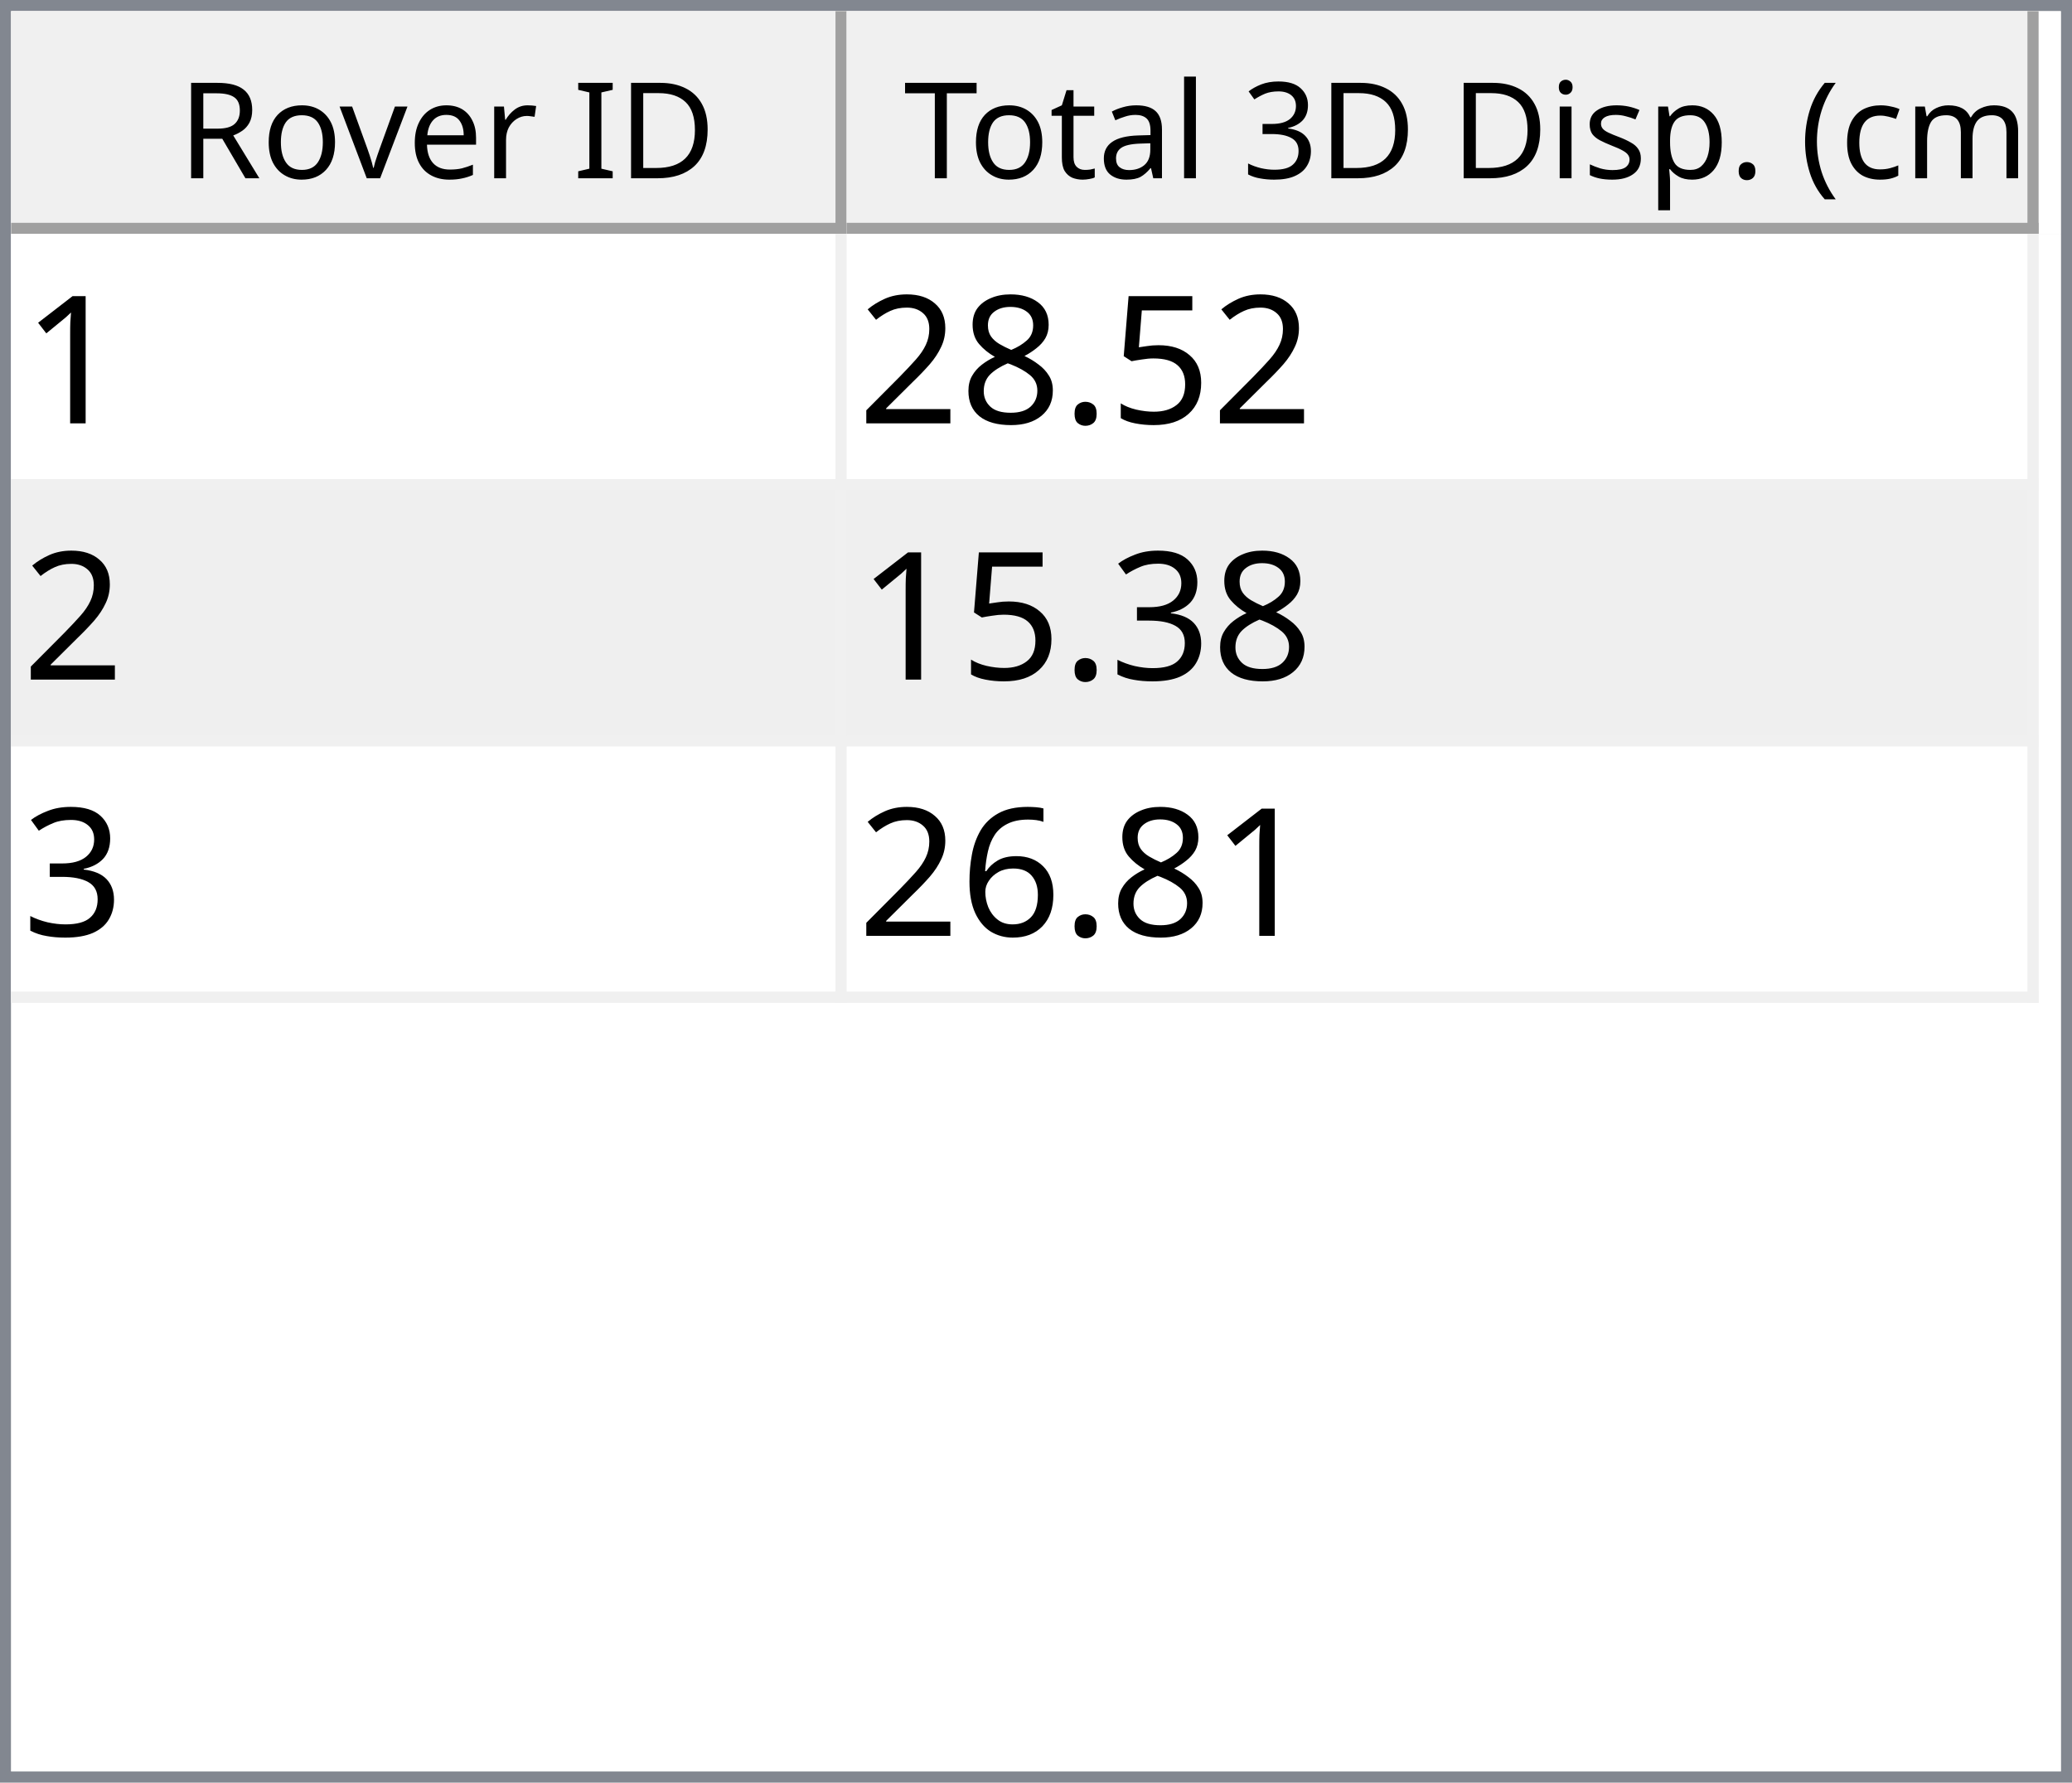
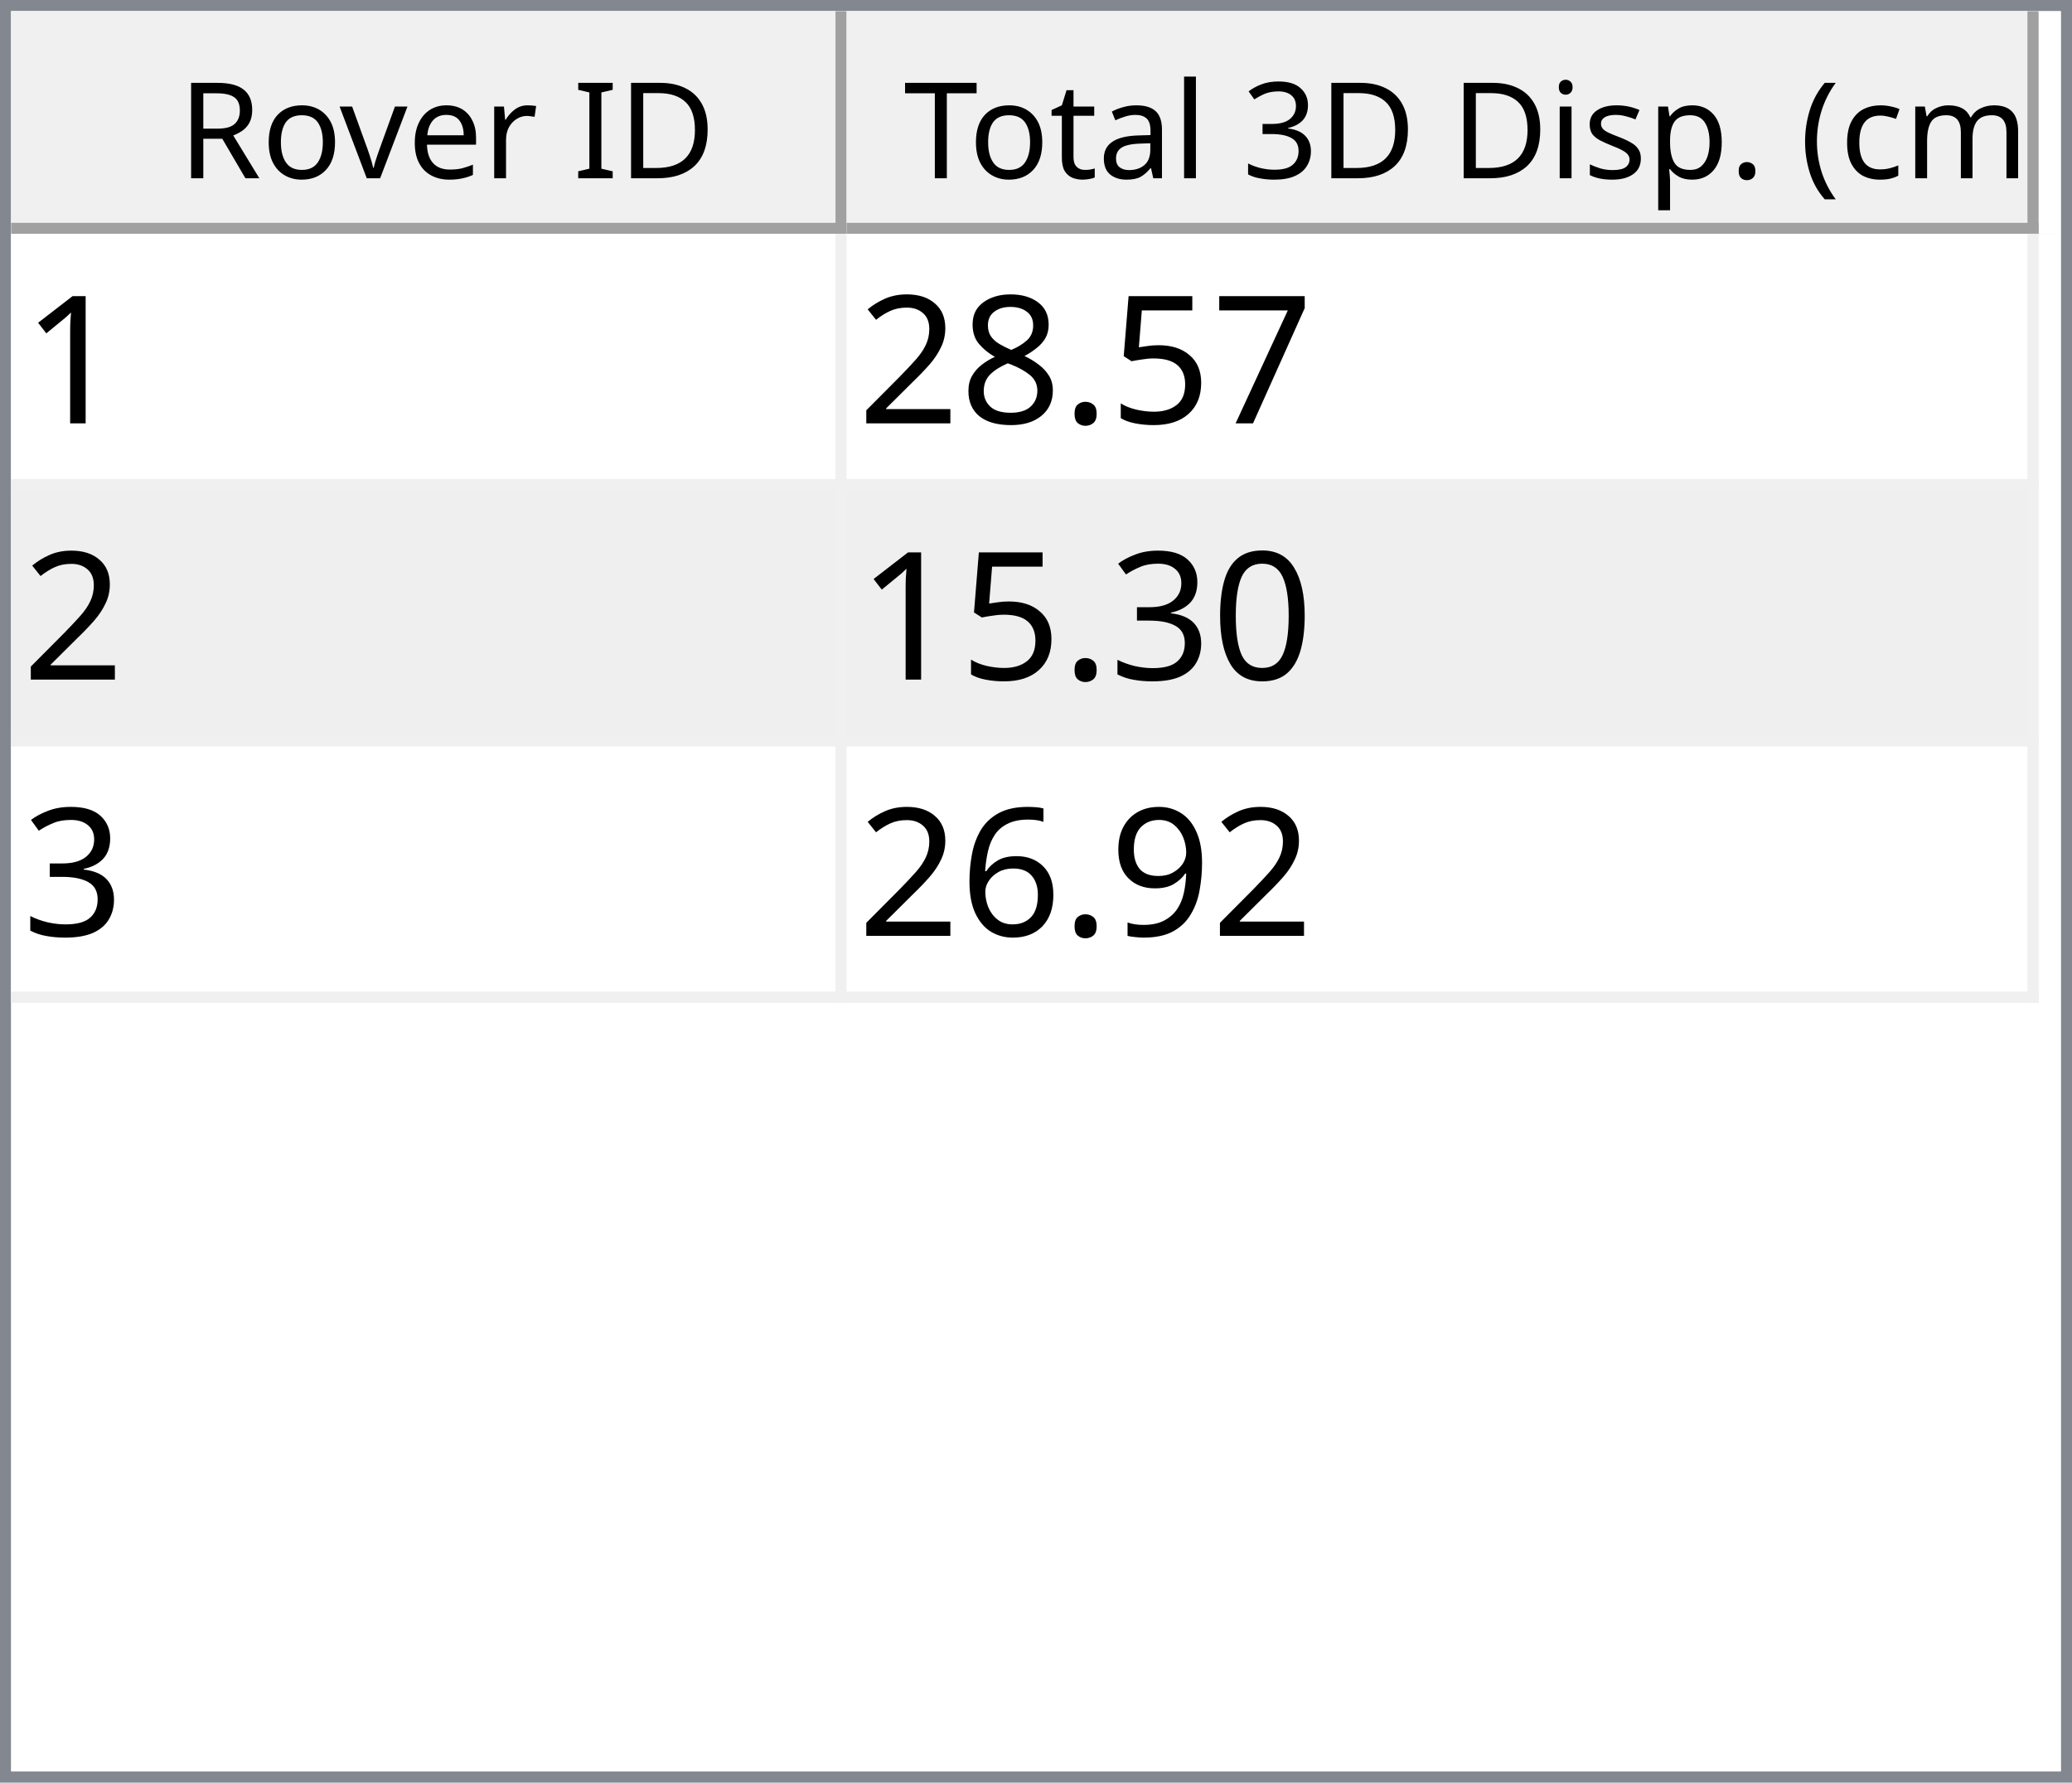
<svg xmlns="http://www.w3.org/2000/svg" style="fill-opacity:1; color-rendering:auto; color-interpolation:auto; text-rendering:auto; stroke:black; stroke-linecap:square; stroke-miterlimit:10; shape-rendering:auto; stroke-opacity:1; fill:black; stroke-dasharray:none; font-weight:normal; stroke-width:1; font-family:'Dialog'; font-style:normal; stroke-linejoin:miter; font-size:12px; stroke-dashoffset:0; image-rendering:auto;" width="186" height="160">
  <defs id="genericDefs" />
  <g>
    <defs id="defs1">
      <clipPath clipPathUnits="userSpaceOnUse" id="clipPath1">
        <path d="M0 0 L186 0 L186 160 L0 160 L0 0 Z" />
      </clipPath>
      <clipPath clipPathUnits="userSpaceOnUse" id="clipPath2">
        <path d="M0 0 L0 160 L186 160 L186 0 Z" />
      </clipPath>
      <clipPath clipPathUnits="userSpaceOnUse" id="clipPath3">
        <path d="M0 0 L0 20 L184 20 L184 0 Z" />
      </clipPath>
      <clipPath clipPathUnits="userSpaceOnUse" id="clipPath4">
        <path d="M0 0 L0 20 L75 20 L75 0 Z" />
      </clipPath>
      <clipPath clipPathUnits="userSpaceOnUse" id="clipPath5">
        <path d="M1 1 L1 19 L74 19 L74 1 Z" />
      </clipPath>
      <clipPath clipPathUnits="userSpaceOnUse" id="clipPath6">
        <path d="M0 0 L0 18 L73 18 L73 0 Z" />
      </clipPath>
      <clipPath clipPathUnits="userSpaceOnUse" id="clipPath7">
        <path d="M-0.5 -0.5 L-0.5 19.5 L74.5 19.5 L74.5 -0.5 Z" />
      </clipPath>
      <clipPath clipPathUnits="userSpaceOnUse" id="clipPath8">
        <path d="M0 0 L0 20 L107 20 L107 0 Z" />
      </clipPath>
      <clipPath clipPathUnits="userSpaceOnUse" id="clipPath9">
        <path d="M1 1 L1 19 L106 19 L106 1 Z" />
      </clipPath>
      <clipPath clipPathUnits="userSpaceOnUse" id="clipPath10">
        <path d="M0 0 L0 18 L105 18 L105 0 Z" />
      </clipPath>
      <clipPath clipPathUnits="userSpaceOnUse" id="clipPath11">
        <path d="M-0.5 -0.5 L-0.5 19.5 L106.5 19.5 L106.5 -0.5 Z" />
      </clipPath>
      <clipPath clipPathUnits="userSpaceOnUse" id="clipPath12">
        <path d="M0 0 L0 138 L184 138 L184 0 Z" />
      </clipPath>
      <clipPath clipPathUnits="userSpaceOnUse" id="clipPath13">
        <path d="M0 0 L0 69 L182 69 L182 0 Z" />
      </clipPath>
      <clipPath clipPathUnits="userSpaceOnUse" id="clipPath14">
        <path d="M-0.5 -0.5 L-0.5 68.5 L181.5 68.5 L181.5 -0.5 Z" />
      </clipPath>
      <clipPath clipPathUnits="userSpaceOnUse" id="clipPath15">
        <path d="M0 0 L0 22 L74 22 L74 0 Z" />
      </clipPath>
      <clipPath clipPathUnits="userSpaceOnUse" id="clipPath16">
        <path d="M0 0 L0 22 L106 22 L106 0 Z" />
      </clipPath>
      <font horiz-adv-x="64.551" id="font1">
        <font-face ascent="107.91" descent="25.098" units-per-em="100" style="font-style:normal; font-family:Segoe UI; font-weight:normal;" />
        <missing-glyph horiz-adv-x="64.551" d="M8.109 0 L8.109 68.266 L56.453 68.266 L56.453 0 L8.109 0 ZM15.328 7.234 L49.219 7.234 L49.219 61.031 L15.328 61.031 L15.328 7.234 Z" />
        <glyph unicode="D" horiz-adv-x="70.117" d="M9.188 0 L9.188 70.016 L28.516 70.016 Q65.531 70.016 65.531 35.891 Q65.531 19.672 55.25 9.836 Q44.969 0 27.734 0 L9.188 0 ZM17.391 62.594 L17.391 7.422 L27.828 7.422 Q41.609 7.422 49.273 14.797 Q56.938 22.172 56.938 35.688 Q56.938 62.594 28.328 62.594 L17.391 62.594 Z" />
        <glyph unicode="I" horiz-adv-x="26.611" d="M17.391 0 L9.188 0 L9.188 70.016 L17.391 70.016 L17.391 0 Z" />
        <glyph unicode=" " horiz-adv-x="27.393" d="" />
        <glyph unicode="r" horiz-adv-x="34.766" d="M34.188 41.891 Q32.078 43.5 28.125 43.5 Q23 43.5 19.555 38.672 Q16.109 33.844 16.109 25.484 L16.109 0 L8.109 0 L8.109 50 L16.109 50 L16.109 39.703 L16.312 39.703 Q18.016 44.969 21.531 47.922 Q25.047 50.875 29.391 50.875 Q32.516 50.875 34.188 50.203 L34.188 41.891 Z" />
        <glyph unicode="e" horiz-adv-x="52.295" d="M48.297 23 L12.984 23 Q13.188 14.656 17.484 10.109 Q21.781 5.562 29.297 5.562 Q37.75 5.562 44.828 11.141 L44.828 3.609 Q38.234 -1.172 27.391 -1.172 Q16.797 -1.172 10.742 5.641 Q4.688 12.453 4.688 24.812 Q4.688 36.469 11.305 43.82 Q17.922 51.172 27.734 51.172 Q37.547 51.172 42.922 44.828 Q48.297 38.484 48.297 27.203 L48.297 23 ZM40.094 29.781 Q40.047 36.719 36.75 40.578 Q33.453 44.438 27.594 44.438 Q21.922 44.438 17.969 40.383 Q14.016 36.328 13.094 29.781 L40.094 29.781 Z" />
        <glyph unicode="v" horiz-adv-x="47.9" d="M47.406 50 L27.484 0 L19.625 0 L0.688 50 L9.469 50 L22.172 13.672 Q23.578 9.672 23.922 6.688 L24.125 6.688 Q24.609 10.453 25.688 13.484 L38.969 50 L47.406 50 Z" />
        <glyph unicode="o" horiz-adv-x="58.594" d="M29 -1.172 Q17.922 -1.172 11.305 5.836 Q4.688 12.844 4.688 24.422 Q4.688 37.016 11.57 44.094 Q18.453 51.172 30.172 51.172 Q41.359 51.172 47.633 44.289 Q53.906 37.406 53.906 25.203 Q53.906 13.234 47.141 6.031 Q40.375 -1.172 29 -1.172 ZM29.594 44.438 Q21.875 44.438 17.383 39.188 Q12.891 33.938 12.891 24.703 Q12.891 15.828 17.43 10.695 Q21.969 5.562 29.594 5.562 Q37.359 5.562 41.531 10.594 Q45.703 15.625 45.703 24.906 Q45.703 34.281 41.531 39.359 Q37.359 44.438 29.594 44.438 Z" />
        <glyph unicode="R" horiz-adv-x="59.814" d="M59.375 0 L49.609 0 L37.891 19.625 Q36.281 22.359 34.766 24.289 Q33.25 26.219 31.664 27.438 Q30.078 28.656 28.25 29.219 Q26.422 29.781 24.125 29.781 L17.391 29.781 L17.391 0 L9.188 0 L9.188 70.016 L30.078 70.016 Q34.672 70.016 38.555 68.867 Q42.438 67.719 45.289 65.375 Q48.141 63.031 49.758 59.547 Q51.375 56.062 51.375 51.375 Q51.375 47.703 50.273 44.656 Q49.172 41.609 47.148 39.211 Q45.125 36.812 42.266 35.133 Q39.406 33.453 35.844 32.516 L35.844 32.328 Q37.594 31.547 38.891 30.547 Q40.188 29.547 41.359 28.18 Q42.531 26.812 43.68 25.078 Q44.828 23.344 46.234 21.047 L59.375 0 ZM17.391 62.594 L17.391 37.203 L28.516 37.203 Q31.594 37.203 34.203 38.133 Q36.812 39.062 38.719 40.797 Q40.625 42.531 41.703 45.047 Q42.781 47.562 42.781 50.688 Q42.781 56.297 39.141 59.445 Q35.5 62.594 28.609 62.594 L17.391 62.594 Z" />
        <glyph unicode=")" horiz-adv-x="30.176" d="M8.297 -15.922 L1.172 -15.922 Q16.406 2.344 16.406 26.812 Q16.406 51.469 1.078 70.016 L8.297 70.016 Q23.531 52.156 23.531 26.703 Q23.531 1.375 8.297 -15.922 Z" />
        <glyph unicode="m" horiz-adv-x="86.133" d="M79.109 0 L71.094 0 L71.094 28.719 Q71.094 37.016 68.531 40.727 Q65.969 44.438 59.906 44.438 Q54.781 44.438 51.195 39.75 Q47.609 35.062 47.609 28.516 L47.609 0 L39.594 0 L39.594 29.688 Q39.594 44.438 28.219 44.438 Q22.953 44.438 19.531 40.016 Q16.109 35.594 16.109 28.516 L16.109 0 L8.109 0 L8.109 50 L16.109 50 L16.109 42.094 L16.312 42.094 Q21.625 51.172 31.844 51.172 Q36.969 51.172 40.773 48.312 Q44.578 45.453 46 40.828 Q51.562 51.172 62.594 51.172 Q79.109 51.172 79.109 30.812 L79.109 0 Z" />
        <glyph unicode="c" horiz-adv-x="46.191" d="M42.188 2.297 Q36.422 -1.172 28.516 -1.172 Q17.828 -1.172 11.258 5.789 Q4.688 12.75 4.688 23.828 Q4.688 36.188 11.766 43.68 Q18.844 51.172 30.672 51.172 Q37.25 51.172 42.281 48.734 L42.281 40.531 Q36.719 44.438 30.375 44.438 Q22.703 44.438 17.797 38.945 Q12.891 33.453 12.891 24.516 Q12.891 15.719 17.508 10.641 Q22.125 5.562 29.891 5.562 Q36.422 5.562 42.188 9.906 L42.188 2.297 Z" />
        <glyph unicode="(" horiz-adv-x="30.176" d="M29.109 -15.922 L21.969 -15.922 Q6.844 1.375 6.844 26.703 Q6.844 52.156 21.969 70.016 L29.203 70.016 Q13.875 51.469 13.875 26.812 Q13.875 2.344 29.109 -15.922 Z" />
        <glyph unicode="." horiz-adv-x="21.68" d="M10.891 -1.078 Q8.641 -1.078 7.055 0.539 Q5.469 2.156 5.469 4.391 Q5.469 6.641 7.055 8.273 Q8.641 9.906 10.891 9.906 Q13.188 9.906 14.797 8.273 Q16.406 6.641 16.406 4.391 Q16.406 2.156 14.797 0.539 Q13.188 -1.078 10.891 -1.078 Z" />
        <glyph unicode="p" horiz-adv-x="58.789" d="M16.312 7.234 L16.109 7.234 L16.109 -23 L8.109 -23 L8.109 50 L16.109 50 L16.109 41.219 L16.312 41.219 Q22.219 51.172 33.594 51.172 Q43.266 51.172 48.688 44.461 Q54.109 37.75 54.109 26.469 Q54.109 13.922 48 6.375 Q41.891 -1.172 31.297 -1.172 Q21.578 -1.172 16.312 7.234 ZM16.109 27.391 L16.109 20.406 Q16.109 14.203 20.141 9.883 Q24.172 5.562 30.375 5.562 Q37.641 5.562 41.773 11.133 Q45.906 16.703 45.906 26.609 Q45.906 34.969 42.047 39.703 Q38.188 44.438 31.594 44.438 Q24.609 44.438 20.359 39.578 Q16.109 34.719 16.109 27.391 Z" />
        <glyph unicode="s" horiz-adv-x="42.432" d="M5.078 1.812 L5.078 10.406 Q11.625 5.562 19.484 5.562 Q30.031 5.562 30.031 12.594 Q30.031 14.594 29.125 15.992 Q28.219 17.391 26.68 18.461 Q25.141 19.531 23.07 20.383 Q21 21.234 18.609 22.172 Q15.281 23.484 12.766 24.828 Q10.25 26.172 8.57 27.859 Q6.891 29.547 6.031 31.695 Q5.172 33.844 5.172 36.719 Q5.172 40.234 6.789 42.945 Q8.406 45.656 11.086 47.484 Q13.766 49.312 17.211 50.242 Q20.656 51.172 24.312 51.172 Q30.812 51.172 35.938 48.922 L35.938 40.828 Q30.422 44.438 23.25 44.438 Q21 44.438 19.195 43.922 Q17.391 43.406 16.094 42.477 Q14.797 41.547 14.086 40.258 Q13.375 38.969 13.375 37.406 Q13.375 35.453 14.086 34.133 Q14.797 32.812 16.164 31.789 Q17.531 30.766 19.484 29.938 Q21.438 29.109 23.922 28.125 Q27.25 26.859 29.883 25.516 Q32.516 24.172 34.375 22.484 Q36.234 20.797 37.234 18.602 Q38.234 16.406 38.234 13.375 Q38.234 9.672 36.602 6.938 Q34.969 4.203 32.234 2.398 Q29.5 0.594 25.93 -0.289 Q22.359 -1.172 18.453 -1.172 Q10.75 -1.172 5.078 1.812 Z" />
        <glyph unicode="i" horiz-adv-x="24.219" d="M12.203 62.703 Q10.062 62.703 8.547 64.164 Q7.031 65.625 7.031 67.875 Q7.031 70.125 8.547 71.609 Q10.062 73.094 12.203 73.094 Q14.406 73.094 15.945 71.609 Q17.484 70.125 17.484 67.875 Q17.484 65.719 15.945 64.211 Q14.406 62.703 12.203 62.703 ZM16.109 0 L8.109 0 L8.109 50 L16.109 50 L16.109 0 Z" />
        <glyph unicode="3" horiz-adv-x="53.906" d="M46.531 19.828 Q46.531 15.094 44.75 11.211 Q42.969 7.328 39.719 4.57 Q36.469 1.812 31.93 0.297 Q27.391 -1.219 21.922 -1.219 Q11.922 -1.219 6 2.594 L6 11.188 Q13.094 5.609 22.219 5.609 Q25.875 5.609 28.828 6.539 Q31.781 7.469 33.906 9.227 Q36.031 10.984 37.18 13.477 Q38.328 15.969 38.328 19.094 Q38.328 32.812 18.797 32.812 L12.984 32.812 L12.984 39.594 L18.5 39.594 Q35.797 39.594 35.797 52.484 Q35.797 64.406 22.609 64.406 Q15.188 64.406 8.688 59.422 L8.688 67.188 Q15.375 71.188 24.609 71.188 Q29 71.188 32.57 69.969 Q36.141 68.75 38.68 66.555 Q41.219 64.359 42.609 61.281 Q44 58.203 44 54.5 Q44 40.672 30.031 36.719 L30.031 36.531 Q33.594 36.141 36.625 34.797 Q39.656 33.453 41.852 31.305 Q44.047 29.156 45.289 26.25 Q46.531 23.344 46.531 19.828 Z" />
        <glyph unicode="l" horiz-adv-x="24.219" d="M16.109 0 L8.109 0 L8.109 74.031 L16.109 74.031 L16.109 0 Z" />
        <glyph unicode="a" horiz-adv-x="50.879" d="M43.891 0 L35.891 0 L35.891 7.812 L35.688 7.812 Q30.469 -1.172 20.312 -1.172 Q12.844 -1.172 8.617 2.781 Q4.391 6.734 4.391 13.281 Q4.391 27.297 20.906 29.594 L35.891 31.688 Q35.891 44.438 25.594 44.438 Q16.547 44.438 9.281 38.281 L9.281 46.484 Q16.656 51.172 26.266 51.172 Q43.891 51.172 43.891 32.516 L43.891 0 ZM35.891 25.297 L23.828 23.641 Q18.266 22.859 15.43 20.875 Q12.594 18.891 12.594 13.875 Q12.594 10.203 15.211 7.883 Q17.828 5.562 22.172 5.562 Q28.125 5.562 32.008 9.742 Q35.891 13.922 35.891 20.312 L35.891 25.297 Z" />
        <glyph unicode="t" horiz-adv-x="33.887" d="M31.297 0.484 Q28.469 -1.078 23.828 -1.078 Q10.688 -1.078 10.688 13.578 L10.688 43.172 L2.094 43.172 L2.094 50 L10.688 50 L10.688 62.203 L18.703 64.797 L18.703 50 L31.297 50 L31.297 43.172 L18.703 43.172 L18.703 14.984 Q18.703 9.969 20.414 7.82 Q22.125 5.672 26.078 5.672 Q29.109 5.672 31.297 7.328 L31.297 0.484 Z" />
        <glyph unicode="T" horiz-adv-x="52.393" d="M50.594 62.594 L30.375 62.594 L30.375 0 L22.172 0 L22.172 62.594 L2 62.594 L2 70.016 L50.594 70.016 L50.594 62.594 Z" />
      </font>
      <font horiz-adv-x="75.0" id="font2">
        <font-face ascent="100.537" descent="21.973" units-per-em="100" style="font-style:normal; font-family:sans-serif; font-weight:normal;" />
        <missing-glyph horiz-adv-x="75.0" d="M12.5 0 L12.5 62.5 L62.5 62.5 L62.5 0 L12.5 0 ZM14.062 1.562 L60.938 1.562 L60.938 60.938 L14.062 60.938 L14.062 1.562 Z" />
        <glyph unicode="1" horiz-adv-x="55.615" d="M37.25 0 L28.469 0 L28.469 56 Q25.297 52.984 20.141 49.953 Q14.984 46.922 10.891 45.406 L10.891 53.906 Q18.266 57.375 23.781 62.305 Q29.297 67.234 31.594 71.875 L37.25 71.875 L37.25 0 Z" />
+         <glyph unicode="7" horiz-adv-x="55.615" d="M4.734 62.203 L4.734 70.656 L51.078 70.656 L51.078 63.812 Q44.234 56.547 37.523 44.484 Q30.812 32.422 27.156 19.672 Q24.516 10.688 23.781 0 L14.75 0 Q14.891 8.453 18.062 20.414 Q21.234 32.375 27.172 43.484 Q33.109 54.594 39.797 62.203 L4.734 62.203 Z" />
        <glyph unicode="5" horiz-adv-x="55.615" d="M4.156 18.75 L13.375 19.531 Q14.406 12.797 18.141 9.398 Q21.875 6 27.156 6 Q33.5 6 37.891 10.789 Q42.281 15.578 42.281 23.484 Q42.281 31 38.062 35.352 Q33.844 39.703 27 39.703 Q22.75 39.703 19.336 37.773 Q15.922 35.844 13.969 32.766 L5.719 33.844 L12.641 70.609 L48.25 70.609 L48.25 62.203 L19.672 62.203 L15.828 42.969 Q22.266 47.469 29.344 47.469 Q38.719 47.469 45.164 40.969 Q51.609 34.469 51.609 24.266 Q51.609 14.547 45.953 7.469 Q39.062 -1.219 27.156 -1.219 Q17.391 -1.219 11.211 4.25 Q5.031 9.719 4.156 18.75 Z" />
        <glyph unicode="." horiz-adv-x="27.783" d="M9.078 0 L9.078 10.016 L19.094 10.016 L19.094 0 L9.078 0 Z" />
        <glyph unicode="8" horiz-adv-x="55.615" d="M17.672 38.812 Q12.203 40.828 9.57 44.539 Q6.938 48.25 6.938 53.422 Q6.938 61.234 12.555 66.555 Q18.172 71.875 27.484 71.875 Q36.859 71.875 42.578 66.43 Q48.297 60.984 48.297 53.172 Q48.297 48.188 45.68 44.508 Q43.062 40.828 37.75 38.812 Q44.344 36.672 47.781 31.883 Q51.219 27.094 51.219 20.453 Q51.219 11.281 44.727 5.031 Q38.234 -1.219 27.641 -1.219 Q17.047 -1.219 10.547 5.055 Q4.047 11.328 4.047 20.703 Q4.047 27.688 7.594 32.398 Q11.141 37.109 17.672 38.812 ZM15.922 53.719 Q15.922 48.641 19.195 45.414 Q22.469 42.188 27.688 42.188 Q32.766 42.188 36.016 45.383 Q39.266 48.578 39.266 53.219 Q39.266 58.062 35.914 61.359 Q32.562 64.656 27.594 64.656 Q22.562 64.656 19.242 61.43 Q15.922 58.203 15.922 53.719 ZM13.094 20.656 Q13.094 16.891 14.875 13.375 Q16.656 9.859 20.172 7.93 Q23.688 6 27.734 6 Q34.031 6 38.133 10.055 Q42.234 14.109 42.234 20.359 Q42.234 26.703 38.016 30.859 Q33.797 35.016 27.438 35.016 Q21.234 35.016 17.164 30.914 Q13.094 26.812 13.094 20.656 Z" />
        <glyph unicode="2" horiz-adv-x="55.615" d="M50.344 8.453 L50.344 0 L3.031 0 Q2.938 3.172 4.047 6.109 Q5.859 10.938 9.836 15.625 Q13.812 20.312 21.344 26.469 Q33.016 36.031 37.117 41.625 Q41.219 47.219 41.219 52.203 Q41.219 57.422 37.477 61.008 Q33.734 64.594 27.734 64.594 Q21.391 64.594 17.578 60.789 Q13.766 56.984 13.719 50.25 L4.688 51.172 Q5.609 61.281 11.664 66.578 Q17.719 71.875 27.938 71.875 Q38.234 71.875 44.242 66.164 Q50.25 60.453 50.25 52 Q50.25 47.703 48.492 43.555 Q46.734 39.406 42.656 34.812 Q38.578 30.219 29.109 22.219 Q21.188 15.578 18.945 13.211 Q16.703 10.844 15.234 8.453 L50.344 8.453 Z" />
+         <glyph unicode="0" horiz-adv-x="55.615" d="M4.156 35.297 Q4.156 48 6.766 55.742 Q9.375 63.484 14.523 67.68 Q19.672 71.875 27.484 71.875 Q33.25 71.875 37.594 69.555 Q41.938 67.234 44.773 62.867 Q47.609 58.5 49.219 52.227 Q50.828 45.953 50.828 35.297 Q50.828 22.703 48.242 14.969 Q45.656 7.234 40.508 3.008 Q35.359 -1.219 27.484 -1.219 Q17.141 -1.219 11.234 6.203 Q4.156 15.141 4.156 35.297 ZM13.188 35.297 Q13.188 17.672 17.312 11.836 Q21.438 6 27.484 6 Q33.547 6 37.672 11.859 Q41.797 17.719 41.797 35.297 Q41.797 52.984 37.672 58.789 Q33.547 64.594 27.391 64.594 Q21.344 64.594 17.719 59.469 Q13.188 52.938 13.188 35.297 Z" />
        <glyph unicode="3" horiz-adv-x="55.615" d="M4.203 18.891 L12.984 20.062 Q14.5 12.594 18.141 9.297 Q21.781 6 27 6 Q33.203 6 37.477 10.297 Q41.75 14.594 41.75 20.953 Q41.75 27 37.797 30.93 Q33.844 34.859 27.734 34.859 Q25.25 34.859 21.531 33.891 L22.516 41.609 Q23.391 41.5 23.922 41.5 Q29.547 41.5 34.039 44.43 Q38.531 47.359 38.531 53.469 Q38.531 58.297 35.258 61.477 Q31.984 64.656 26.812 64.656 Q21.688 64.656 18.266 61.43 Q14.844 58.203 13.875 51.766 L5.078 53.328 Q6.688 62.156 12.398 67.016 Q18.109 71.875 26.609 71.875 Q32.469 71.875 37.398 69.359 Q42.328 66.844 44.945 62.5 Q47.562 58.156 47.562 53.266 Q47.562 48.641 45.07 44.828 Q42.578 41.016 37.703 38.766 Q44.047 37.312 47.562 32.695 Q51.078 28.078 51.078 21.141 Q51.078 11.766 44.242 5.25 Q37.406 -1.266 26.953 -1.266 Q17.531 -1.266 11.305 4.352 Q5.078 9.969 4.203 18.891 Z" />
+         <glyph unicode="9" horiz-adv-x="55.615" d="M5.469 16.547 L13.922 17.328 Q14.984 11.375 18.016 8.688 Q21.047 6 25.781 6 Q29.828 6 32.883 7.859 Q35.938 9.719 37.891 12.82 Q39.844 15.922 41.164 21.195 Q42.484 26.469 42.484 31.938 Q42.484 32.516 42.438 33.688 Q39.797 29.5 35.234 26.883 Q30.672 24.266 25.344 24.266 Q16.453 24.266 10.305 30.711 Q4.156 37.156 4.156 47.703 Q4.156 58.594 10.578 65.234 Q17 71.875 26.656 71.875 Q33.641 71.875 39.43 68.117 Q45.219 64.359 48.219 57.398 Q51.219 50.438 51.219 37.25 Q51.219 23.531 48.242 15.406 Q45.266 7.281 39.383 3.031 Q33.5 -1.219 25.594 -1.219 Q17.188 -1.219 11.867 3.445 Q6.547 8.109 5.469 16.547 ZM41.453 48.141 Q41.453 55.719 37.43 60.156 Q33.406 64.594 27.734 64.594 Q21.875 64.594 17.531 59.812 Q13.188 55.031 13.188 47.406 Q13.188 40.578 17.312 36.305 Q21.438 32.031 27.484 32.031 Q33.594 32.031 37.523 36.305 Q41.453 40.578 41.453 48.141 Z" />
        <glyph unicode="6" horiz-adv-x="55.615" d="M49.75 54.047 L41.016 53.375 Q39.844 58.547 37.703 60.891 Q34.125 64.656 28.906 64.656 Q24.703 64.656 21.531 62.312 Q17.391 59.281 14.992 53.469 Q12.594 47.656 12.5 36.922 Q15.672 41.75 20.266 44.094 Q24.859 46.438 29.891 46.438 Q38.672 46.438 44.852 39.969 Q51.031 33.5 51.031 23.25 Q51.031 16.5 48.125 10.719 Q45.219 4.938 40.141 1.859 Q35.062 -1.219 28.609 -1.219 Q17.625 -1.219 10.695 6.859 Q3.766 14.938 3.766 33.5 Q3.766 54.25 11.422 63.672 Q18.109 71.875 29.438 71.875 Q37.891 71.875 43.289 67.141 Q48.688 62.406 49.75 54.047 ZM13.875 23.188 Q13.875 18.656 15.797 14.508 Q17.719 10.359 21.188 8.18 Q24.656 6 28.469 6 Q34.031 6 38.039 10.492 Q42.047 14.984 42.047 22.703 Q42.047 30.125 38.086 34.398 Q34.125 38.672 28.125 38.672 Q22.172 38.672 18.023 34.398 Q13.875 30.125 13.875 23.188 Z" />
      </font>
    </defs>
    <g style="fill:white; stroke:white;">
      <rect x="0" y="0" width="186" style="clip-path:url(#clipPath1); stroke:none;" height="160" />
    </g>
    <g style="fill:white; text-rendering:optimizeSpeed; color-rendering:optimizeSpeed; image-rendering:optimizeSpeed; shape-rendering:crispEdges; stroke:white; color-interpolation:sRGB;">
      <rect x="0" width="186" height="160" y="0" style="stroke:none;" />
      <path style="stroke:none;" d="M0 160 L186 160 L186 0 L0 0 Z" />
    </g>
    <g style="fill:rgb(240,240,240); font-family:'Segoe UI'; stroke:rgb(240,240,240);">
      <rect x="0" y="0" width="186" style="clip-path:url(#clipPath2); stroke:none;" height="160" />
    </g>
    <g style="fill:rgb(130,135,144); font-family:'Segoe UI'; stroke:rgb(130,135,144);">
      <path d="M0 0 L186 0 L186 160 L0 160 L0 0 ZM1 1 L185 1 L185 159 L1 159 L1 1 Z" style="fill-rule:evenodd; clip-path:url(#clipPath2); stroke:none;" />
    </g>
    <g style="fill:white; font-family:'Segoe UI'; stroke:white;" transform="translate(1,1)">
      <rect x="0" y="0" width="184" style="clip-path:url(#clipPath3); stroke:none;" height="20" />
    </g>
    <g style="fill:rgb(240,240,240); font-family:'Segoe UI'; stroke:rgb(240,240,240);" transform="translate(1,1)">
      <rect x="0" y="0" width="75" style="clip-path:url(#clipPath4); stroke:none;" height="20" />
    </g>
    <g style="font-family:'Segoe UI';" transform="translate(2,2)">
      <text x="14" xml:space="preserve" y="14" style="clip-path:url(#clipPath6); stroke:none;">Rover ID</text>
    </g>
    <g style="fill:rgb(160,160,160); font-family:'Segoe UI'; stroke:rgb(160,160,160); stroke-linejoin:bevel;" transform="translate(1.5,1.5)">
      <line x1="74" x2="74" y1="0" style="fill:none; clip-path:url(#clipPath7);" y2="19" />
    </g>
    <g style="fill:rgb(160,160,160); font-family:'Segoe UI'; stroke:rgb(160,160,160); stroke-linejoin:bevel;" transform="matrix(1,0,0,1,1,1) translate(0.5,0.5)">
      <line x1="0" x2="74" y1="19" style="fill:none; clip-path:url(#clipPath7);" y2="19" />
    </g>
    <g style="fill:rgb(240,240,240); font-family:'Segoe UI'; stroke:rgb(240,240,240);" transform="translate(76,1)">
      <rect x="0" y="0" width="107" style="clip-path:url(#clipPath8); stroke:none;" height="20" />
    </g>
    <g style="font-family:'Segoe UI';" transform="translate(77,2)">
      <text x="1" xml:space="preserve" y="14" style="clip-path:url(#clipPath10); stroke:none;"> Total 3D Disp. (cm)</text>
    </g>
    <g style="fill:rgb(160,160,160); font-family:'Segoe UI'; stroke:rgb(160,160,160); stroke-linejoin:bevel;" transform="translate(76.5,1.5)">
      <line x1="106" x2="106" y1="0" style="fill:none; clip-path:url(#clipPath11);" y2="19" />
    </g>
    <g style="fill:rgb(160,160,160); font-family:'Segoe UI'; stroke:rgb(160,160,160); stroke-linejoin:bevel;" transform="matrix(1,0,0,1,76,1) translate(0.5,0.5)">
      <line x1="0" x2="106" y1="19" style="fill:none; clip-path:url(#clipPath11);" y2="19" />
    </g>
    <g style="fill:white; font-family:'Segoe UI'; stroke:white;" transform="translate(1,21)">
      <rect x="0" y="0" width="184" style="clip-path:url(#clipPath12); stroke:none;" height="138" />
    </g>
    <g style="fill:rgb(240,240,240); font-size:16px; font-family:sans-serif; stroke:rgb(240,240,240);" transform="translate(1,21)">
      <rect x="0" y="0" width="182" style="clip-path:url(#clipPath13); stroke:none;" height="69" />
      <line transform="translate(0.5,0.5)" x1="0" x2="181" y1="22" style="clip-path:url(#clipPath14); fill:none; stroke-linejoin:bevel;" y2="22" />
    </g>
    <g transform="matrix(1,0,0,1,1,21) translate(0.5,0.5)" style="fill:rgb(240,240,240); font-size:16px; font-family:sans-serif; stroke:rgb(240,240,240); stroke-linejoin:bevel;">
      <line x1="0" x2="181" y1="45" style="fill:none; clip-path:url(#clipPath14);" y2="45" />
    </g>
    <g transform="matrix(1,0,0,1,1,21) translate(0.5,0.5)" style="fill:rgb(240,240,240); font-size:16px; font-family:sans-serif; stroke:rgb(240,240,240); stroke-linejoin:bevel;">
      <line x1="0" x2="181" y1="68" style="fill:none; clip-path:url(#clipPath14);" y2="68" />
    </g>
    <g transform="matrix(1,0,0,1,1,21) translate(0.5,0.5)" style="fill:rgb(240,240,240); font-size:16px; font-family:sans-serif; stroke:rgb(240,240,240); stroke-linejoin:bevel;">
      <line x1="74" x2="74" y1="0" style="fill:none; clip-path:url(#clipPath14);" y2="68" />
    </g>
    <g transform="matrix(1,0,0,1,1,21) translate(0.5,0.5)" style="fill:rgb(240,240,240); font-size:16px; font-family:sans-serif; stroke:rgb(240,240,240); stroke-linejoin:bevel;">
      <line x1="181" x2="181" y1="0" style="fill:none; clip-path:url(#clipPath14);" y2="68" />
    </g>
    <g style="fill:white; font-size:16px; font-family:sans-serif; stroke:white;" transform="matrix(1,0,0,1,1,21)">
      <rect x="0" y="0" width="74" style="clip-path:url(#clipPath15); stroke:none;" height="22" />
      <text x="1" y="17" style="fill:black; clip-path:url(#clipPath15); stroke:none;" xml:space="preserve">1</text>
    </g>
    <g style="fill:white; font-size:16px; font-family:sans-serif; stroke:white;" transform="matrix(1,0,0,1,1,21) translate(75,0)">
      <rect x="0" y="0" width="106" style="clip-path:url(#clipPath16); stroke:none;" height="22" />
-       <text x="1" y="17" style="fill:black; clip-path:url(#clipPath16); stroke:none;" xml:space="preserve">28.52</text>
+       <text x="1" y="17" style="fill:black; clip-path:url(#clipPath16); stroke:none;" xml:space="preserve">28.57</text>
    </g>
    <g style="fill:rgb(239,239,239); font-size:16px; font-family:sans-serif; stroke:rgb(239,239,239);" transform="matrix(1,0,0,1,1,21) translate(0,23)">
      <rect x="0" y="0" width="74" style="clip-path:url(#clipPath15); stroke:none;" height="22" />
      <text x="1" y="17" style="fill:black; clip-path:url(#clipPath15); stroke:none;" xml:space="preserve">2</text>
    </g>
    <g style="fill:rgb(239,239,239); font-size:16px; font-family:sans-serif; stroke:rgb(239,239,239);" transform="matrix(1,0,0,1,1,21) translate(75,23)">
      <rect x="0" y="0" width="106" style="clip-path:url(#clipPath16); stroke:none;" height="22" />
-       <text x="1" y="17" style="fill:black; clip-path:url(#clipPath16); stroke:none;" xml:space="preserve">15.38</text>
+       <text x="1" y="17" style="fill:black; clip-path:url(#clipPath16); stroke:none;" xml:space="preserve">15.30</text>
    </g>
    <g style="fill:white; font-size:16px; font-family:sans-serif; stroke:white;" transform="matrix(1,0,0,1,1,21) translate(0,46)">
      <rect x="0" y="0" width="74" style="clip-path:url(#clipPath15); stroke:none;" height="22" />
      <text x="1" y="17" style="fill:black; clip-path:url(#clipPath15); stroke:none;" xml:space="preserve">3</text>
    </g>
    <g style="fill:white; font-size:16px; font-family:sans-serif; stroke:white;" transform="matrix(1,0,0,1,1,21) translate(75,46)">
      <rect x="0" y="0" width="106" style="clip-path:url(#clipPath16); stroke:none;" height="22" />
-       <text x="1" y="17" style="fill:black; clip-path:url(#clipPath16); stroke:none;" xml:space="preserve">26.81</text>
+       <text x="1" y="17" style="fill:black; clip-path:url(#clipPath16); stroke:none;" xml:space="preserve">26.92</text>
    </g>
  </g>
</svg>
